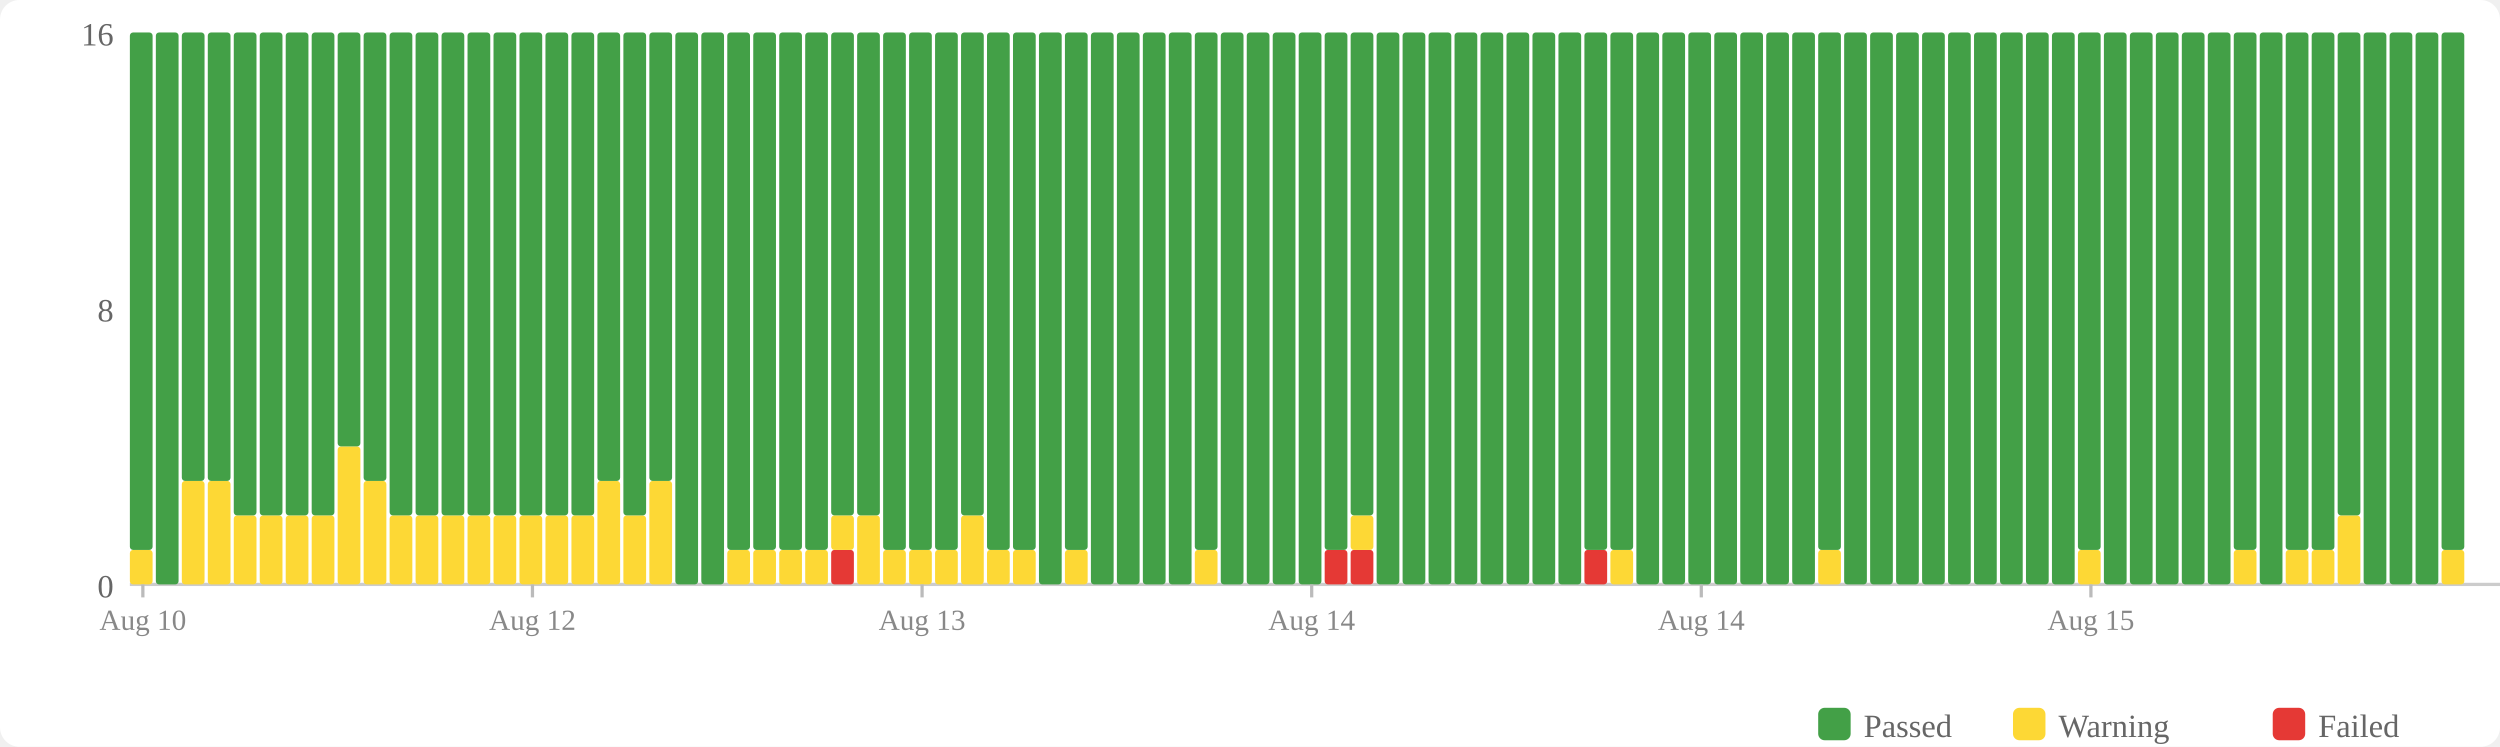
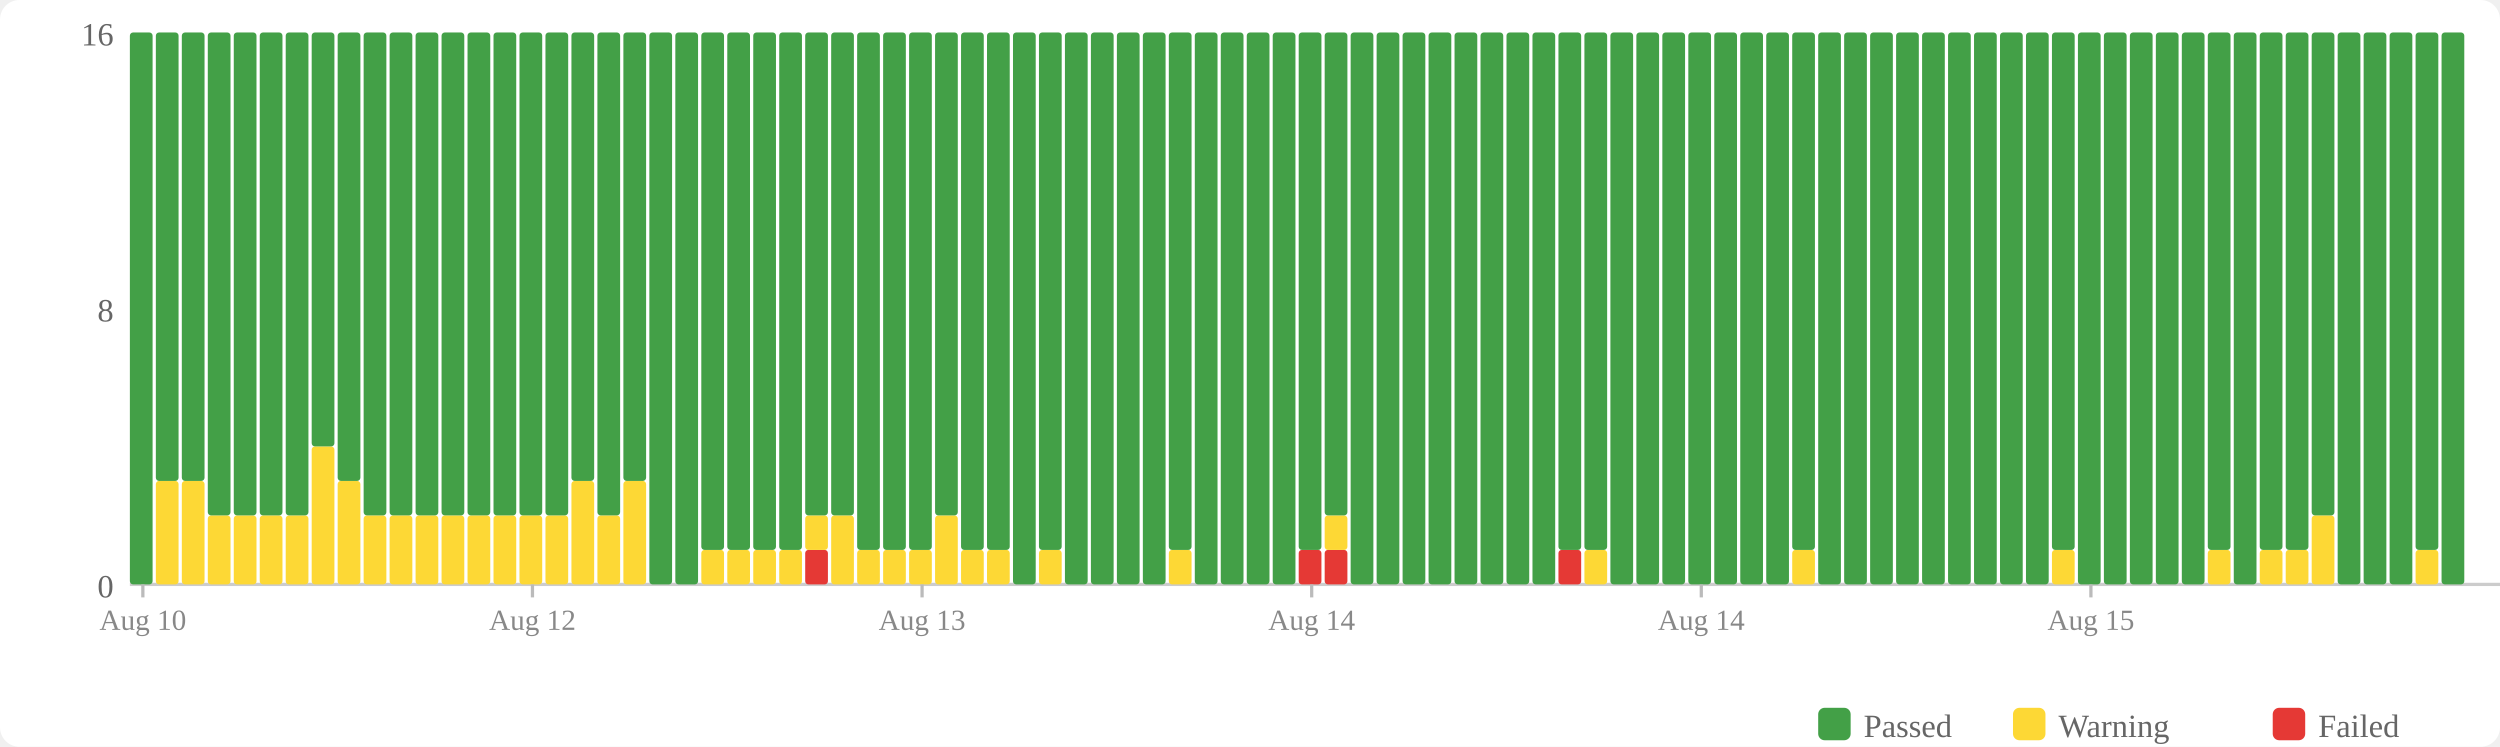
<svg xmlns="http://www.w3.org/2000/svg" width="770" height="230" viewBox="0 0 770 230">
  <rect width="770" height="230" fill="#fff" rx="6" />
  <rect x="560" y="218" width="10" height="10" fill="#43a047" rx="2" />
  <text x="574" y="227" font-size="10" fill="#666">Passed</text>
  <rect x="620" y="218" width="10" height="10" fill="#fdd835" rx="2" />
  <text x="634" y="227" font-size="10" fill="#666">Warning</text>
  <rect x="700" y="218" width="10" height="10" fill="#e53935" rx="2" />
  <text x="714" y="227" font-size="10" fill="#666">Failed</text>
  <text x="35" y="184" text-anchor="end" font-size="10" fill="#666">0</text>
  <text x="35" y="99" text-anchor="end" font-size="10" fill="#666">8</text>
  <text x="35" y="14" text-anchor="end" font-size="10" fill="#666">16</text>
  <line x1="40" y1="180" x2="770" y2="180" stroke="#ccc" stroke-width="1" />
-   <rect x="40" y="169.375" width="7" height="10.625" fill="#fdd835" rx="1" />
-   <rect x="40" y="10" width="7" height="159.375" fill="#43a047" rx="1" />
-   <rect x="48" y="10" width="7" height="170" fill="#43a047" rx="1" />
+   <rect x="40" y="10" width="7" height="170" fill="#43a047" rx="1" />
+   <rect x="48" y="148.125" width="7" height="31.875" fill="#fdd835" rx="1" />
+   <rect x="48" y="10" width="7" height="138.125" fill="#43a047" rx="1" />
  <rect x="56" y="148.125" width="7" height="31.875" fill="#fdd835" rx="1" />
  <rect x="56" y="10" width="7" height="138.125" fill="#43a047" rx="1" />
-   <rect x="64" y="148.125" width="7" height="31.875" fill="#fdd835" rx="1" />
-   <rect x="64" y="10" width="7" height="138.125" fill="#43a047" rx="1" />
+   <rect x="64" y="158.75" width="7" height="21.25" fill="#fdd835" rx="1" />
+   <rect x="64" y="10" width="7" height="148.75" fill="#43a047" rx="1" />
  <rect x="72" y="158.75" width="7" height="21.25" fill="#fdd835" rx="1" />
  <rect x="72" y="10" width="7" height="148.75" fill="#43a047" rx="1" />
  <rect x="80" y="158.75" width="7" height="21.25" fill="#fdd835" rx="1" />
  <rect x="80" y="10" width="7" height="148.75" fill="#43a047" rx="1" />
  <rect x="88" y="158.75" width="7" height="21.25" fill="#fdd835" rx="1" />
  <rect x="88" y="10" width="7" height="148.75" fill="#43a047" rx="1" />
-   <rect x="96" y="158.75" width="7" height="21.25" fill="#fdd835" rx="1" />
-   <rect x="96" y="10" width="7" height="148.75" fill="#43a047" rx="1" />
-   <rect x="104" y="137.5" width="7" height="42.5" fill="#fdd835" rx="1" />
-   <rect x="104" y="10" width="7" height="127.5" fill="#43a047" rx="1" />
-   <rect x="112" y="148.125" width="7" height="31.875" fill="#fdd835" rx="1" />
-   <rect x="112" y="10" width="7" height="138.125" fill="#43a047" rx="1" />
+   <rect x="96" y="137.5" width="7" height="42.5" fill="#fdd835" rx="1" />
+   <rect x="96" y="10" width="7" height="127.5" fill="#43a047" rx="1" />
+   <rect x="104" y="148.125" width="7" height="31.875" fill="#fdd835" rx="1" />
+   <rect x="104" y="10" width="7" height="138.125" fill="#43a047" rx="1" />
+   <rect x="112" y="158.75" width="7" height="21.25" fill="#fdd835" rx="1" />
+   <rect x="112" y="10" width="7" height="148.75" fill="#43a047" rx="1" />
  <rect x="120" y="158.75" width="7" height="21.25" fill="#fdd835" rx="1" />
  <rect x="120" y="10" width="7" height="148.75" fill="#43a047" rx="1" />
  <rect x="128" y="158.75" width="7" height="21.25" fill="#fdd835" rx="1" />
  <rect x="128" y="10" width="7" height="148.75" fill="#43a047" rx="1" />
  <rect x="136" y="158.75" width="7" height="21.25" fill="#fdd835" rx="1" />
  <rect x="136" y="10" width="7" height="148.75" fill="#43a047" rx="1" />
  <rect x="144" y="158.75" width="7" height="21.25" fill="#fdd835" rx="1" />
  <rect x="144" y="10" width="7" height="148.75" fill="#43a047" rx="1" />
  <rect x="152" y="158.75" width="7" height="21.25" fill="#fdd835" rx="1" />
  <rect x="152" y="10" width="7" height="148.75" fill="#43a047" rx="1" />
  <rect x="160" y="158.75" width="7" height="21.25" fill="#fdd835" rx="1" />
  <rect x="160" y="10" width="7" height="148.75" fill="#43a047" rx="1" />
  <rect x="168" y="158.75" width="7" height="21.25" fill="#fdd835" rx="1" />
  <rect x="168" y="10" width="7" height="148.75" fill="#43a047" rx="1" />
-   <rect x="176" y="158.75" width="7" height="21.25" fill="#fdd835" rx="1" />
-   <rect x="176" y="10" width="7" height="148.75" fill="#43a047" rx="1" />
-   <rect x="184" y="148.125" width="7" height="31.875" fill="#fdd835" rx="1" />
-   <rect x="184" y="10" width="7" height="138.125" fill="#43a047" rx="1" />
-   <rect x="192" y="158.75" width="7" height="21.25" fill="#fdd835" rx="1" />
-   <rect x="192" y="10" width="7" height="148.75" fill="#43a047" rx="1" />
-   <rect x="200" y="148.125" width="7" height="31.875" fill="#fdd835" rx="1" />
-   <rect x="200" y="10" width="7" height="138.125" fill="#43a047" rx="1" />
+   <rect x="176" y="148.125" width="7" height="31.875" fill="#fdd835" rx="1" />
+   <rect x="176" y="10" width="7" height="138.125" fill="#43a047" rx="1" />
+   <rect x="184" y="158.75" width="7" height="21.25" fill="#fdd835" rx="1" />
+   <rect x="184" y="10" width="7" height="148.75" fill="#43a047" rx="1" />
+   <rect x="192" y="148.125" width="7" height="31.875" fill="#fdd835" rx="1" />
+   <rect x="192" y="10" width="7" height="138.125" fill="#43a047" rx="1" />
+   <rect x="200" y="10" width="7" height="170" fill="#43a047" rx="1" />
  <rect x="208" y="10" width="7" height="170" fill="#43a047" rx="1" />
-   <rect x="216" y="10" width="7" height="170" fill="#43a047" rx="1" />
+   <rect x="216" y="169.375" width="7" height="10.625" fill="#fdd835" rx="1" />
+   <rect x="216" y="10" width="7" height="159.375" fill="#43a047" rx="1" />
  <rect x="224" y="169.375" width="7" height="10.625" fill="#fdd835" rx="1" />
  <rect x="224" y="10" width="7" height="159.375" fill="#43a047" rx="1" />
  <rect x="232" y="169.375" width="7" height="10.625" fill="#fdd835" rx="1" />
  <rect x="232" y="10" width="7" height="159.375" fill="#43a047" rx="1" />
  <rect x="240" y="169.375" width="7" height="10.625" fill="#fdd835" rx="1" />
  <rect x="240" y="10" width="7" height="159.375" fill="#43a047" rx="1" />
-   <rect x="248" y="169.375" width="7" height="10.625" fill="#fdd835" rx="1" />
-   <rect x="248" y="10" width="7" height="159.375" fill="#43a047" rx="1" />
-   <rect x="256" y="169.375" width="7" height="10.625" fill="#e53935" rx="1" />
-   <rect x="256" y="158.75" width="7" height="10.625" fill="#fdd835" rx="1" />
+   <rect x="248" y="169.375" width="7" height="10.625" fill="#e53935" rx="1" />
+   <rect x="248" y="158.75" width="7" height="10.625" fill="#fdd835" rx="1" />
+   <rect x="248" y="10" width="7" height="148.75" fill="#43a047" rx="1" />
+   <rect x="256" y="158.75" width="7" height="21.25" fill="#fdd835" rx="1" />
  <rect x="256" y="10" width="7" height="148.75" fill="#43a047" rx="1" />
-   <rect x="264" y="158.75" width="7" height="21.25" fill="#fdd835" rx="1" />
-   <rect x="264" y="10" width="7" height="148.75" fill="#43a047" rx="1" />
+   <rect x="264" y="169.375" width="7" height="10.625" fill="#fdd835" rx="1" />
+   <rect x="264" y="10" width="7" height="159.375" fill="#43a047" rx="1" />
  <rect x="272" y="169.375" width="7" height="10.625" fill="#fdd835" rx="1" />
  <rect x="272" y="10" width="7" height="159.375" fill="#43a047" rx="1" />
  <rect x="280" y="169.375" width="7" height="10.625" fill="#fdd835" rx="1" />
  <rect x="280" y="10" width="7" height="159.375" fill="#43a047" rx="1" />
-   <rect x="288" y="169.375" width="7" height="10.625" fill="#fdd835" rx="1" />
-   <rect x="288" y="10" width="7" height="159.375" fill="#43a047" rx="1" />
-   <rect x="296" y="158.75" width="7" height="21.25" fill="#fdd835" rx="1" />
-   <rect x="296" y="10" width="7" height="148.75" fill="#43a047" rx="1" />
+   <rect x="288" y="158.75" width="7" height="21.25" fill="#fdd835" rx="1" />
+   <rect x="288" y="10" width="7" height="148.75" fill="#43a047" rx="1" />
+   <rect x="296" y="169.375" width="7" height="10.625" fill="#fdd835" rx="1" />
+   <rect x="296" y="10" width="7" height="159.375" fill="#43a047" rx="1" />
  <rect x="304" y="169.375" width="7" height="10.625" fill="#fdd835" rx="1" />
  <rect x="304" y="10" width="7" height="159.375" fill="#43a047" rx="1" />
-   <rect x="312" y="169.375" width="7" height="10.625" fill="#fdd835" rx="1" />
-   <rect x="312" y="10" width="7" height="159.375" fill="#43a047" rx="1" />
-   <rect x="320" y="10" width="7" height="170" fill="#43a047" rx="1" />
-   <rect x="328" y="169.375" width="7" height="10.625" fill="#fdd835" rx="1" />
-   <rect x="328" y="10" width="7" height="159.375" fill="#43a047" rx="1" />
+   <rect x="312" y="10" width="7" height="170" fill="#43a047" rx="1" />
+   <rect x="320" y="169.375" width="7" height="10.625" fill="#fdd835" rx="1" />
+   <rect x="320" y="10" width="7" height="159.375" fill="#43a047" rx="1" />
+   <rect x="328" y="10" width="7" height="170" fill="#43a047" rx="1" />
  <rect x="336" y="10" width="7" height="170" fill="#43a047" rx="1" />
  <rect x="344" y="10" width="7" height="170" fill="#43a047" rx="1" />
  <rect x="352" y="10" width="7" height="170" fill="#43a047" rx="1" />
-   <rect x="360" y="10" width="7" height="170" fill="#43a047" rx="1" />
-   <rect x="368" y="169.375" width="7" height="10.625" fill="#fdd835" rx="1" />
-   <rect x="368" y="10" width="7" height="159.375" fill="#43a047" rx="1" />
+   <rect x="360" y="169.375" width="7" height="10.625" fill="#fdd835" rx="1" />
+   <rect x="360" y="10" width="7" height="159.375" fill="#43a047" rx="1" />
+   <rect x="368" y="10" width="7" height="170" fill="#43a047" rx="1" />
  <rect x="376" y="10" width="7" height="170" fill="#43a047" rx="1" />
  <rect x="384" y="10" width="7" height="170" fill="#43a047" rx="1" />
  <rect x="392" y="10" width="7" height="170" fill="#43a047" rx="1" />
-   <rect x="400" y="10" width="7" height="170" fill="#43a047" rx="1" />
+   <rect x="400" y="169.375" width="7" height="10.625" fill="#e53935" rx="1" />
+   <rect x="400" y="10" width="7" height="159.375" fill="#43a047" rx="1" />
  <rect x="408" y="169.375" width="7" height="10.625" fill="#e53935" rx="1" />
-   <rect x="408" y="10" width="7" height="159.375" fill="#43a047" rx="1" />
-   <rect x="416" y="169.375" width="7" height="10.625" fill="#e53935" rx="1" />
-   <rect x="416" y="158.75" width="7" height="10.625" fill="#fdd835" rx="1" />
-   <rect x="416" y="10" width="7" height="148.75" fill="#43a047" rx="1" />
+   <rect x="408" y="158.75" width="7" height="10.625" fill="#fdd835" rx="1" />
+   <rect x="408" y="10" width="7" height="148.75" fill="#43a047" rx="1" />
+   <rect x="416" y="10" width="7" height="170" fill="#43a047" rx="1" />
  <rect x="424" y="10" width="7" height="170" fill="#43a047" rx="1" />
  <rect x="432" y="10" width="7" height="170" fill="#43a047" rx="1" />
  <rect x="440" y="10" width="7" height="170" fill="#43a047" rx="1" />
  <rect x="448" y="10" width="7" height="170" fill="#43a047" rx="1" />
  <rect x="456" y="10" width="7" height="170" fill="#43a047" rx="1" />
  <rect x="464" y="10" width="7" height="170" fill="#43a047" rx="1" />
  <rect x="472" y="10" width="7" height="170" fill="#43a047" rx="1" />
-   <rect x="480" y="10" width="7" height="170" fill="#43a047" rx="1" />
-   <rect x="488" y="169.375" width="7" height="10.625" fill="#e53935" rx="1" />
+   <rect x="480" y="169.375" width="7" height="10.625" fill="#e53935" rx="1" />
+   <rect x="480" y="10" width="7" height="159.375" fill="#43a047" rx="1" />
+   <rect x="488" y="169.375" width="7" height="10.625" fill="#fdd835" rx="1" />
  <rect x="488" y="10" width="7" height="159.375" fill="#43a047" rx="1" />
-   <rect x="496" y="169.375" width="7" height="10.625" fill="#fdd835" rx="1" />
-   <rect x="496" y="10" width="7" height="159.375" fill="#43a047" rx="1" />
+   <rect x="496" y="10" width="7" height="170" fill="#43a047" rx="1" />
  <rect x="504" y="10" width="7" height="170" fill="#43a047" rx="1" />
  <rect x="512" y="10" width="7" height="170" fill="#43a047" rx="1" />
  <rect x="520" y="10" width="7" height="170" fill="#43a047" rx="1" />
  <rect x="528" y="10" width="7" height="170" fill="#43a047" rx="1" />
  <rect x="536" y="10" width="7" height="170" fill="#43a047" rx="1" />
  <rect x="544" y="10" width="7" height="170" fill="#43a047" rx="1" />
-   <rect x="552" y="10" width="7" height="170" fill="#43a047" rx="1" />
-   <rect x="560" y="169.375" width="7" height="10.625" fill="#fdd835" rx="1" />
-   <rect x="560" y="10" width="7" height="159.375" fill="#43a047" rx="1" />
+   <rect x="552" y="169.375" width="7" height="10.625" fill="#fdd835" rx="1" />
+   <rect x="552" y="10" width="7" height="159.375" fill="#43a047" rx="1" />
+   <rect x="560" y="10" width="7" height="170" fill="#43a047" rx="1" />
  <rect x="568" y="10" width="7" height="170" fill="#43a047" rx="1" />
  <rect x="576" y="10" width="7" height="170" fill="#43a047" rx="1" />
  <rect x="584" y="10" width="7" height="170" fill="#43a047" rx="1" />
  <rect x="592" y="10" width="7" height="170" fill="#43a047" rx="1" />
  <rect x="600" y="10" width="7" height="170" fill="#43a047" rx="1" />
  <rect x="608" y="10" width="7" height="170" fill="#43a047" rx="1" />
  <rect x="616" y="10" width="7" height="170" fill="#43a047" rx="1" />
  <rect x="624" y="10" width="7" height="170" fill="#43a047" rx="1" />
-   <rect x="632" y="10" width="7" height="170" fill="#43a047" rx="1" />
-   <rect x="640" y="169.375" width="7" height="10.625" fill="#fdd835" rx="1" />
-   <rect x="640" y="10" width="7" height="159.375" fill="#43a047" rx="1" />
+   <rect x="632" y="169.375" width="7" height="10.625" fill="#fdd835" rx="1" />
+   <rect x="632" y="10" width="7" height="159.375" fill="#43a047" rx="1" />
+   <rect x="640" y="10" width="7" height="170" fill="#43a047" rx="1" />
  <rect x="648" y="10" width="7" height="170" fill="#43a047" rx="1" />
  <rect x="656" y="10" width="7" height="170" fill="#43a047" rx="1" />
  <rect x="664" y="10" width="7" height="170" fill="#43a047" rx="1" />
  <rect x="672" y="10" width="7" height="170" fill="#43a047" rx="1" />
-   <rect x="680" y="10" width="7" height="170" fill="#43a047" rx="1" />
-   <rect x="688" y="169.375" width="7" height="10.625" fill="#fdd835" rx="1" />
-   <rect x="688" y="10" width="7" height="159.375" fill="#43a047" rx="1" />
-   <rect x="696" y="10" width="7" height="170" fill="#43a047" rx="1" />
+   <rect x="680" y="169.375" width="7" height="10.625" fill="#fdd835" rx="1" />
+   <rect x="680" y="10" width="7" height="159.375" fill="#43a047" rx="1" />
+   <rect x="688" y="10" width="7" height="170" fill="#43a047" rx="1" />
+   <rect x="696" y="169.375" width="7" height="10.625" fill="#fdd835" rx="1" />
+   <rect x="696" y="10" width="7" height="159.375" fill="#43a047" rx="1" />
  <rect x="704" y="169.375" width="7" height="10.625" fill="#fdd835" rx="1" />
  <rect x="704" y="10" width="7" height="159.375" fill="#43a047" rx="1" />
-   <rect x="712" y="169.375" width="7" height="10.625" fill="#fdd835" rx="1" />
-   <rect x="712" y="10" width="7" height="159.375" fill="#43a047" rx="1" />
-   <rect x="720" y="158.75" width="7" height="21.25" fill="#fdd835" rx="1" />
-   <rect x="720" y="10" width="7" height="148.75" fill="#43a047" rx="1" />
+   <rect x="712" y="158.75" width="7" height="21.25" fill="#fdd835" rx="1" />
+   <rect x="712" y="10" width="7" height="148.75" fill="#43a047" rx="1" />
+   <rect x="720" y="10" width="7" height="170" fill="#43a047" rx="1" />
  <rect x="728" y="10" width="7" height="170" fill="#43a047" rx="1" />
  <rect x="736" y="10" width="7" height="170" fill="#43a047" rx="1" />
-   <rect x="744" y="10" width="7" height="170" fill="#43a047" rx="1" />
-   <rect x="752" y="169.375" width="7" height="10.625" fill="#fdd835" rx="1" />
-   <rect x="752" y="10" width="7" height="159.375" fill="#43a047" rx="1" />
+   <rect x="744" y="169.375" width="7" height="10.625" fill="#fdd835" rx="1" />
+   <rect x="744" y="10" width="7" height="159.375" fill="#43a047" rx="1" />
+   <rect x="752" y="10" width="7" height="170" fill="#43a047" rx="1" />
  <line x1="44.0" y1="180" x2="44.0" y2="184" stroke="#bbb" stroke-width="1" />
  <text x="44.0" y="194" text-anchor="middle" font-size="9" fill="#888">Aug 10</text>
  <line x1="164.0" y1="180" x2="164.0" y2="184" stroke="#bbb" stroke-width="1" />
  <text x="164.0" y="194" text-anchor="middle" font-size="9" fill="#888">Aug 12</text>
  <line x1="284.0" y1="180" x2="284.0" y2="184" stroke="#bbb" stroke-width="1" />
  <text x="284.0" y="194" text-anchor="middle" font-size="9" fill="#888">Aug 13</text>
  <line x1="404.0" y1="180" x2="404.0" y2="184" stroke="#bbb" stroke-width="1" />
  <text x="404.0" y="194" text-anchor="middle" font-size="9" fill="#888">Aug 14</text>
  <line x1="524.0" y1="180" x2="524.0" y2="184" stroke="#bbb" stroke-width="1" />
  <text x="524.0" y="194" text-anchor="middle" font-size="9" fill="#888">Aug 14</text>
  <line x1="644.0" y1="180" x2="644.0" y2="184" stroke="#bbb" stroke-width="1" />
  <text x="644.0" y="194" text-anchor="middle" font-size="9" fill="#888">Aug 15</text>
</svg>
